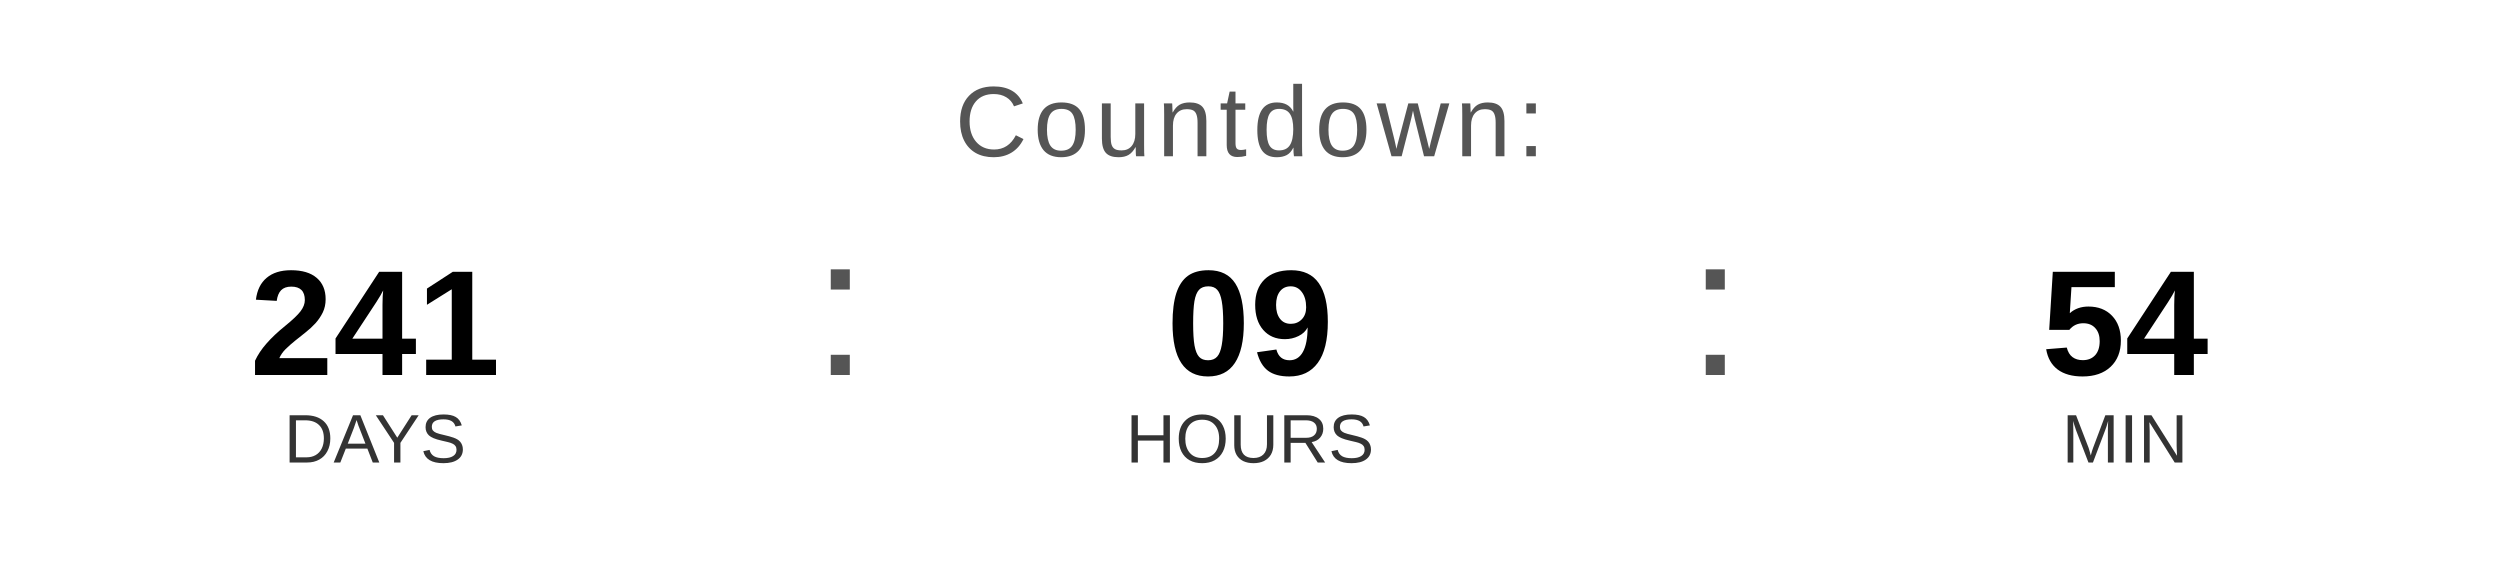
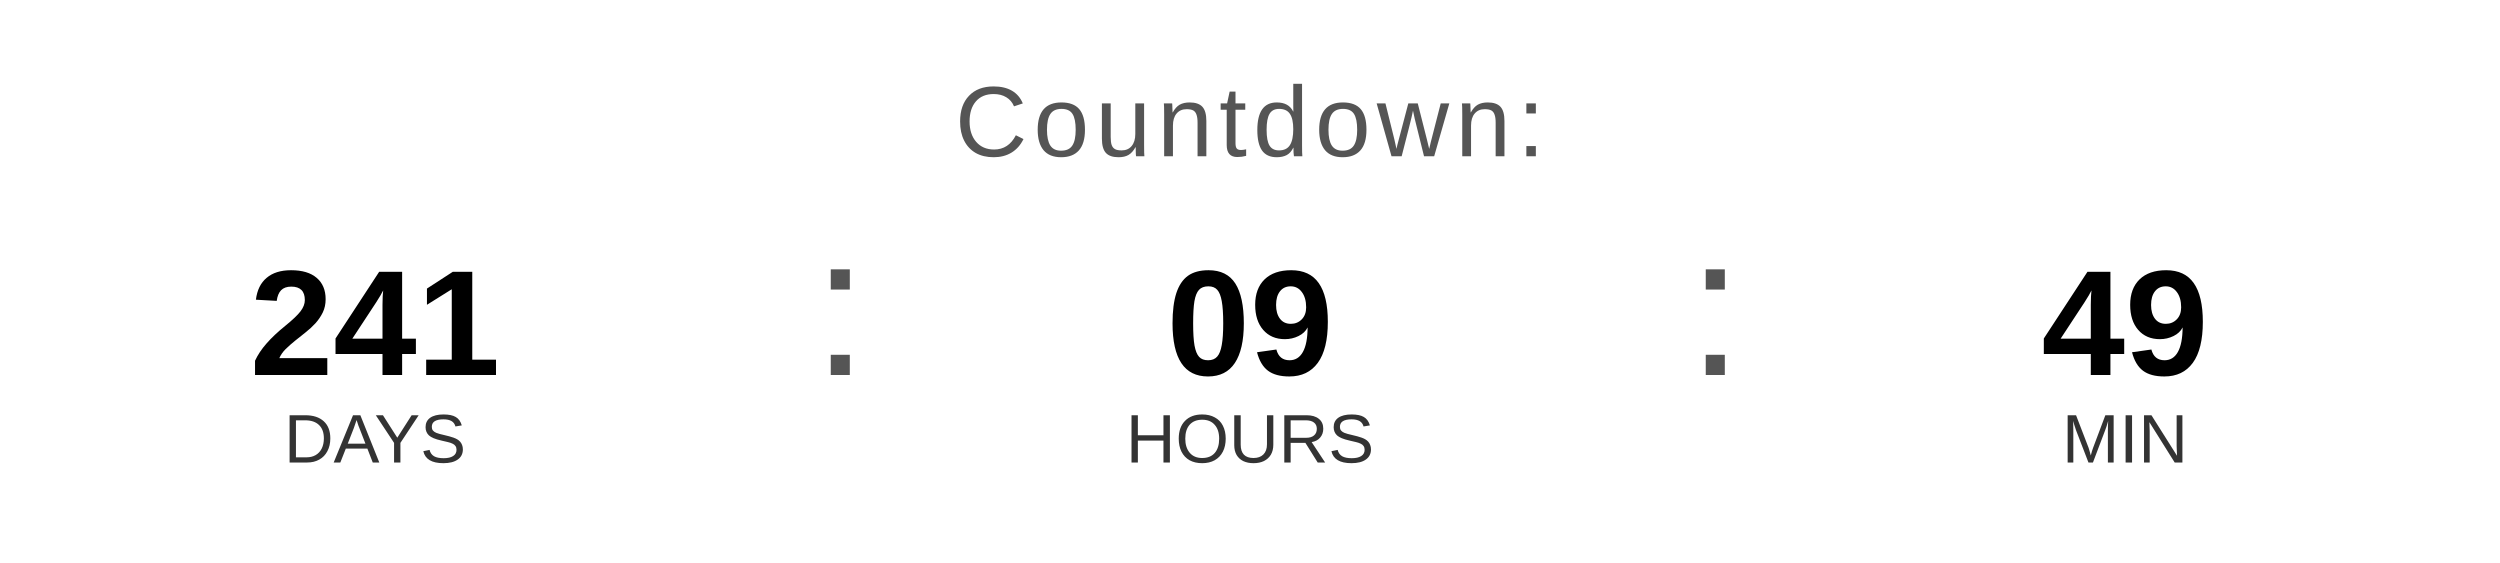
<svg xmlns="http://www.w3.org/2000/svg" width="400" height="90" viewBox="0 0 400 90">
  <text x="200" y="25" font-family="Arial, Helvetica, sans-serif" font-size="16" fill="#555555" text-anchor="middle" letter-spacing="1">
    Countdown:
  </text>
  <text x="60" y="60" font-family="Arial, Helvetica, sans-serif" font-size="24" font-weight="bold" fill="#000000" text-anchor="middle">241</text>
  <text x="60" y="74" font-family="Arial, Helvetica, sans-serif" font-size="11" fill="#333333" text-anchor="middle">DAYS</text>
  <text x="130" y="60" font-family="Arial, sans-serif" font-size="32" fill="#555555">:</text>
  <text x="200" y="60" font-family="Arial, Helvetica, sans-serif" font-size="24" font-weight="bold" fill="#000000" text-anchor="middle">09</text>
  <text x="200" y="74" font-family="Arial, Helvetica, sans-serif" font-size="11" fill="#333333" text-anchor="middle">HOURS</text>
  <text x="270" y="60" font-family="Arial, sans-serif" font-size="32" fill="#555555">:</text>
-   <text x="340" y="60" font-family="Arial, Helvetica, sans-serif" font-size="24" font-weight="bold" fill="#000000" text-anchor="middle">54</text>
+   <text x="340" y="60" font-family="Arial, Helvetica, sans-serif" font-size="24" font-weight="bold" fill="#000000" text-anchor="middle">49</text>
  <text x="340" y="74" font-family="Arial, Helvetica, sans-serif" font-size="11" fill="#333333" text-anchor="middle">MIN</text>
</svg>
